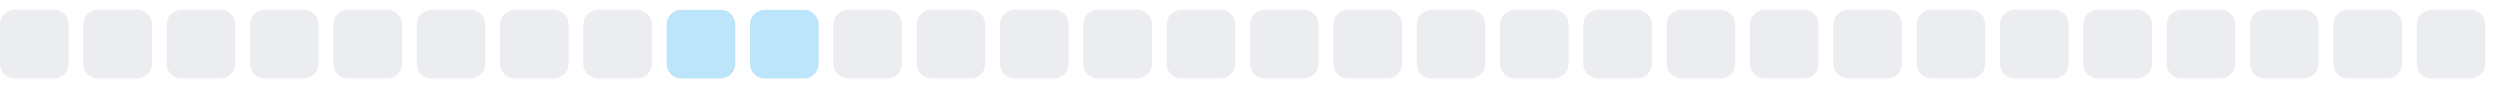
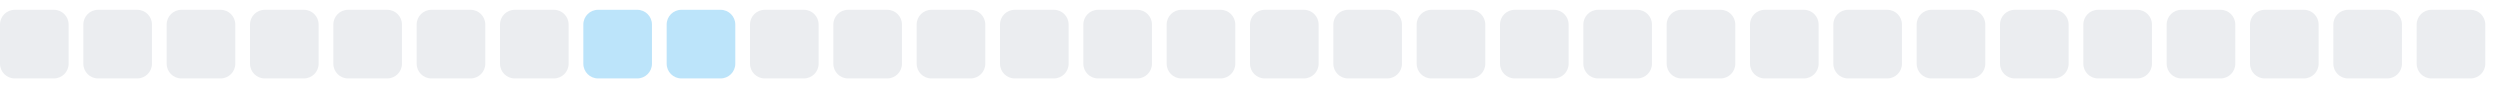
<svg xmlns="http://www.w3.org/2000/svg" width="255" height="9">
  <style>
        .level0 { fill: #ebedf0; }
        .level1 { fill: #bce4fa; }
        .level2 { fill: #75c7f7; }
        .level3 { fill: #30a9f2; }
        .level4 { fill: #008ee6; }
        @media (prefers-color-scheme: dark) {
          .level0 { fill: #161b22; }
          .level1 { fill: #0b3b5c; }
          .level2 { fill: #0a6299; }
          .level3 { fill: #008ee6; }
          .level4 { fill: #5bc4ff; }
        }
      </style>
  <rect x="0.0" y="1" width="7" height="7" rx="1.5" ry="1.5" class="level0" />
  <rect x="8.5" y="1" width="7" height="7" rx="1.5" ry="1.5" class="level0" />
  <rect x="17.0" y="1" width="7" height="7" rx="1.5" ry="1.5" class="level0" />
  <rect x="25.5" y="1" width="7" height="7" rx="1.5" ry="1.5" class="level0" />
  <rect x="34.0" y="1" width="7" height="7" rx="1.5" ry="1.5" class="level0" />
  <rect x="42.5" y="1" width="7" height="7" rx="1.5" ry="1.5" class="level0" />
  <rect x="51.0" y="1" width="7" height="7" rx="1.5" ry="1.5" class="level0" />
-   <rect x="59.5" y="1" width="7" height="7" rx="1.5" ry="1.5" class="level0" />
+   <rect x="59.5" y="1" width="7" height="7" rx="1.5" ry="1.5" class="level1" />
  <rect x="68.0" y="1" width="7" height="7" rx="1.5" ry="1.5" class="level1" />
-   <rect x="76.5" y="1" width="7" height="7" rx="1.5" ry="1.5" class="level1" />
+   <rect x="76.5" y="1" width="7" height="7" rx="1.5" ry="1.5" class="level0" />
  <rect x="85.0" y="1" width="7" height="7" rx="1.5" ry="1.5" class="level0" />
  <rect x="93.5" y="1" width="7" height="7" rx="1.5" ry="1.5" class="level0" />
  <rect x="102.0" y="1" width="7" height="7" rx="1.5" ry="1.5" class="level0" />
  <rect x="110.5" y="1" width="7" height="7" rx="1.5" ry="1.5" class="level0" />
  <rect x="119.0" y="1" width="7" height="7" rx="1.5" ry="1.5" class="level0" />
  <rect x="127.5" y="1" width="7" height="7" rx="1.5" ry="1.5" class="level0" />
  <rect x="136.0" y="1" width="7" height="7" rx="1.5" ry="1.5" class="level0" />
  <rect x="144.5" y="1" width="7" height="7" rx="1.5" ry="1.5" class="level0" />
  <rect x="153.0" y="1" width="7" height="7" rx="1.5" ry="1.5" class="level0" />
  <rect x="161.5" y="1" width="7" height="7" rx="1.5" ry="1.5" class="level0" />
  <rect x="170.0" y="1" width="7" height="7" rx="1.5" ry="1.5" class="level0" />
  <rect x="178.5" y="1" width="7" height="7" rx="1.5" ry="1.5" class="level0" />
  <rect x="187.0" y="1" width="7" height="7" rx="1.5" ry="1.5" class="level0" />
  <rect x="195.5" y="1" width="7" height="7" rx="1.5" ry="1.5" class="level0" />
  <rect x="204.0" y="1" width="7" height="7" rx="1.5" ry="1.5" class="level0" />
  <rect x="212.5" y="1" width="7" height="7" rx="1.5" ry="1.5" class="level0" />
  <rect x="221.0" y="1" width="7" height="7" rx="1.5" ry="1.5" class="level0" />
  <rect x="229.5" y="1" width="7" height="7" rx="1.5" ry="1.5" class="level0" />
  <rect x="238.0" y="1" width="7" height="7" rx="1.5" ry="1.5" class="level0" />
  <rect x="246.5" y="1" width="7" height="7" rx="1.5" ry="1.5" class="level0" />
</svg>
